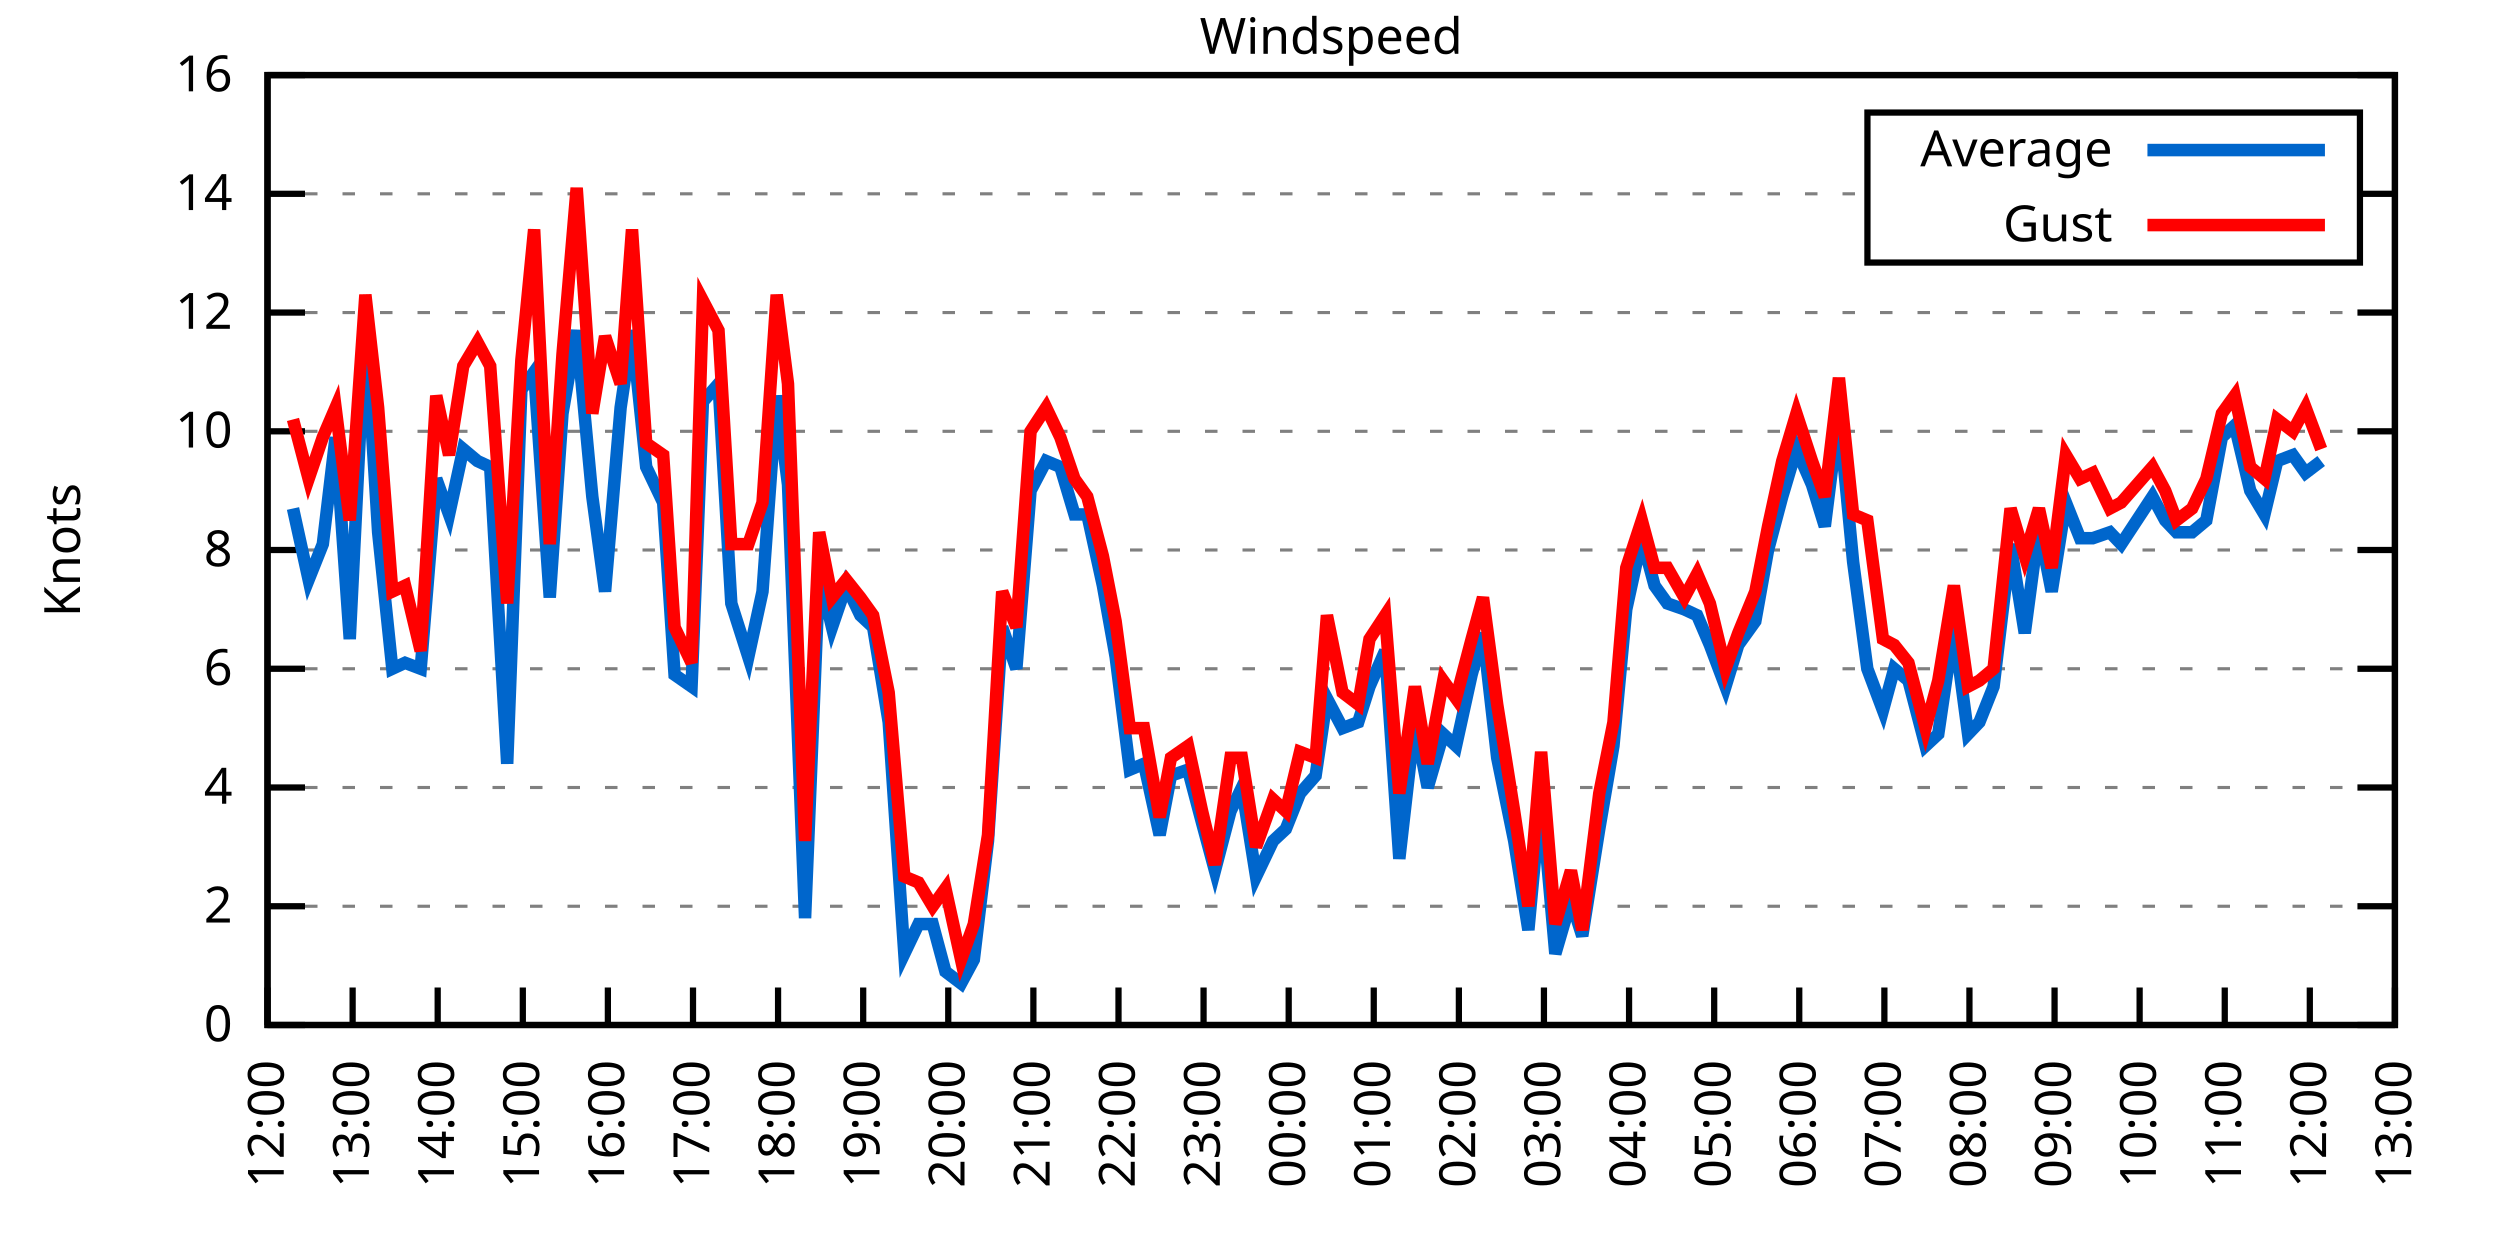
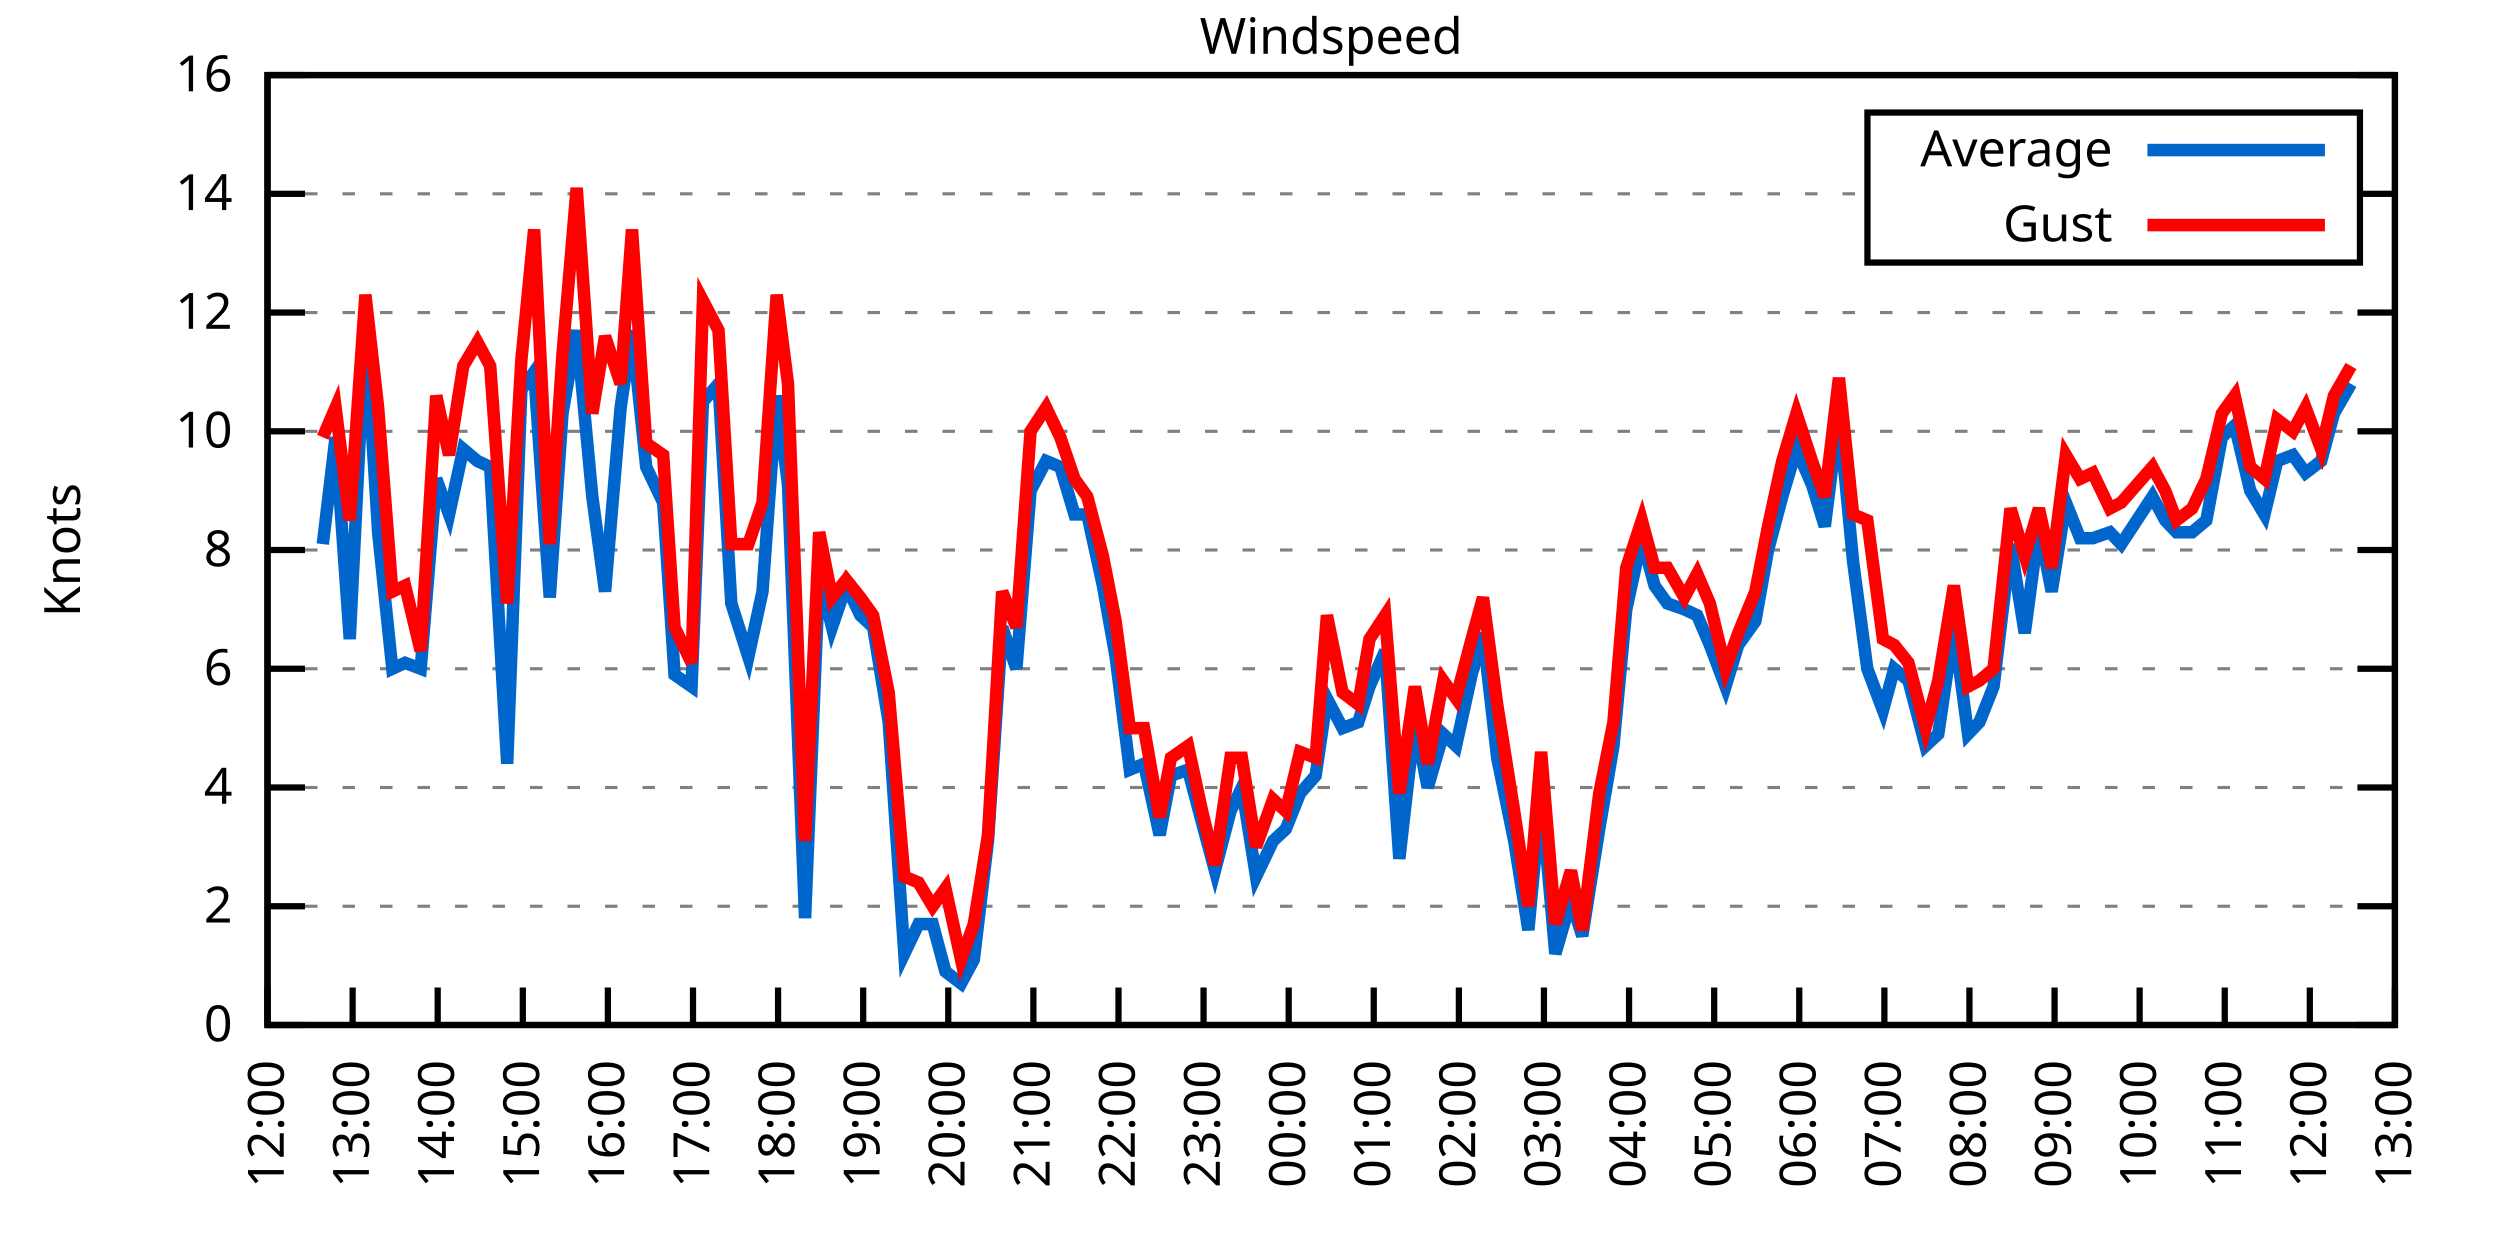
<svg xmlns="http://www.w3.org/2000/svg" xmlns:xlink="http://www.w3.org/1999/xlink" width="400" height="200" viewBox="0 0 400 200">
  <g id="gnuplot_canvas">
    <rect x="0" y="0" width="400" height="200" fill="none" />
    <defs>
      <circle id="gpDot" r="0.5" stroke-width="0.5" stroke="currentColor" />
      <path id="gpPt0" stroke-width="0.333" stroke="currentColor" d="M-1,0 h2 M0,-1 v2" />
      <path id="gpPt1" stroke-width="0.333" stroke="currentColor" d="M-1,-1 L1,1 M1,-1 L-1,1" />
      <path id="gpPt2" stroke-width="0.333" stroke="currentColor" d="M-1,0 L1,0 M0,-1 L0,1 M-1,-1 L1,1 M-1,1 L1,-1" />
      <rect id="gpPt3" stroke-width="0.333" stroke="currentColor" x="-1" y="-1" width="2" height="2" />
      <rect id="gpPt4" stroke-width="0.333" stroke="currentColor" fill="currentColor" x="-1" y="-1" width="2" height="2" />
      <circle id="gpPt5" stroke-width="0.333" stroke="currentColor" cx="0" cy="0" r="1" />
      <use xlink:href="#gpPt5" id="gpPt6" fill="currentColor" stroke="none" />
      <path id="gpPt7" stroke-width="0.333" stroke="currentColor" d="M0,-1.33 L-1.33,0.67 L1.33,0.67 z" />
      <use xlink:href="#gpPt7" id="gpPt8" fill="currentColor" stroke="none" />
      <use xlink:href="#gpPt7" id="gpPt9" stroke="currentColor" transform="rotate(180)" />
      <use xlink:href="#gpPt9" id="gpPt10" fill="currentColor" stroke="none" />
      <use xlink:href="#gpPt3" id="gpPt11" stroke="currentColor" transform="rotate(45)" />
      <use xlink:href="#gpPt11" id="gpPt12" fill="currentColor" stroke="none" />
      <path id="gpPt13" stroke-width="0.333" stroke="currentColor" d="M0,1.330 L1.265,0.411 L0.782,-1.067 L-0.782,-1.076 L-1.265,0.411 z" />
      <use xlink:href="#gpPt13" id="gpPt14" fill="currentColor" stroke="none" />
      <filter id="textbox" filterUnits="objectBoundingBox" x="0" y="0" height="1" width="1">
        <feFlood flood-color="white" flood-opacity="1" result="bgnd" />
        <feComposite in="SourceGraphic" in2="bgnd" operator="atop" />
      </filter>
      <filter id="greybox" filterUnits="objectBoundingBox" x="0" y="0" height="1" width="1">
        <feFlood flood-color="lightgrey" flood-opacity="1" result="grey" />
        <feComposite in="SourceGraphic" in2="grey" operator="atop" />
      </filter>
    </defs>
    <g fill="none" color="white" stroke="currentColor" stroke-width="1.00" stroke-linecap="butt" stroke-linejoin="miter">
</g>
    <g fill="none" color="black" stroke="currentColor" stroke-width="1.00" stroke-linecap="butt" stroke-linejoin="miter">
      <g stroke="none" shape-rendering="crispEdges">
        <polygon fill="rgb(255, 255, 255)" points="42.80,164.00 383.18,164.00 383.18,12.02 42.80,12.02 " />
      </g>
    </g>
    <g fill="none" color="black" stroke="currentColor" stroke-width="1.00" stroke-linecap="butt" stroke-linejoin="miter">
</g>
    <g fill="none" color="black" stroke="black" stroke-width="0.50" stroke-linecap="butt" stroke-linejoin="miter">
</g>
    <g fill="none" color="gray" stroke="currentColor" stroke-width="0.50" stroke-linecap="butt" stroke-linejoin="miter">
      <path stroke="gray" stroke-dasharray="2,4" class="gridline" d="M42.80,164.00 L383.19,164.00  " />
    </g>
    <g fill="none" color="gray" stroke="gray" stroke-width="1.00" stroke-linecap="butt" stroke-linejoin="miter">
</g>
    <g fill="none" color="black" stroke="currentColor" stroke-width="1.00" stroke-linecap="butt" stroke-linejoin="miter">
      <path stroke="black" d="M42.80,164.00 L48.80,164.00 M383.19,164.00 L377.19,164.00  " />
      <g transform="translate(37.20,166.60)" stroke="none" fill="black" font-family="Sans" font-size="8.00" text-anchor="end">
        <text>
          <tspan font-family="Sans"> 0</tspan>
        </text>
      </g>
    </g>
    <g fill="none" color="black" stroke="currentColor" stroke-width="1.00" stroke-linecap="butt" stroke-linejoin="miter">
</g>
    <g fill="none" color="black" stroke="black" stroke-width="0.50" stroke-linecap="butt" stroke-linejoin="miter">
</g>
    <g fill="none" color="gray" stroke="currentColor" stroke-width="0.50" stroke-linecap="butt" stroke-linejoin="miter">
      <path stroke="gray" stroke-dasharray="2,4" class="gridline" d="M42.80,145.00 L383.19,145.00  " />
    </g>
    <g fill="none" color="gray" stroke="gray" stroke-width="1.00" stroke-linecap="butt" stroke-linejoin="miter">
</g>
    <g fill="none" color="black" stroke="currentColor" stroke-width="1.00" stroke-linecap="butt" stroke-linejoin="miter">
      <path stroke="black" d="M42.80,145.00 L48.80,145.00 M383.19,145.00 L377.19,145.00  " />
      <g transform="translate(37.20,147.60)" stroke="none" fill="black" font-family="Sans" font-size="8.00" text-anchor="end">
        <text>
          <tspan font-family="Sans"> 2</tspan>
        </text>
      </g>
    </g>
    <g fill="none" color="black" stroke="currentColor" stroke-width="1.00" stroke-linecap="butt" stroke-linejoin="miter">
</g>
    <g fill="none" color="black" stroke="black" stroke-width="0.50" stroke-linecap="butt" stroke-linejoin="miter">
</g>
    <g fill="none" color="gray" stroke="currentColor" stroke-width="0.50" stroke-linecap="butt" stroke-linejoin="miter">
      <path stroke="gray" stroke-dasharray="2,4" class="gridline" d="M42.80,126.00 L383.19,126.00  " />
    </g>
    <g fill="none" color="gray" stroke="gray" stroke-width="1.00" stroke-linecap="butt" stroke-linejoin="miter">
</g>
    <g fill="none" color="black" stroke="currentColor" stroke-width="1.00" stroke-linecap="butt" stroke-linejoin="miter">
      <path stroke="black" d="M42.80,126.00 L48.80,126.00 M383.19,126.00 L377.19,126.00  " />
      <g transform="translate(37.20,128.60)" stroke="none" fill="black" font-family="Sans" font-size="8.00" text-anchor="end">
        <text>
          <tspan font-family="Sans"> 4</tspan>
        </text>
      </g>
    </g>
    <g fill="none" color="black" stroke="currentColor" stroke-width="1.00" stroke-linecap="butt" stroke-linejoin="miter">
</g>
    <g fill="none" color="black" stroke="black" stroke-width="0.50" stroke-linecap="butt" stroke-linejoin="miter">
</g>
    <g fill="none" color="gray" stroke="currentColor" stroke-width="0.50" stroke-linecap="butt" stroke-linejoin="miter">
      <path stroke="gray" stroke-dasharray="2,4" class="gridline" d="M42.80,107.00 L383.19,107.00  " />
    </g>
    <g fill="none" color="gray" stroke="gray" stroke-width="1.00" stroke-linecap="butt" stroke-linejoin="miter">
</g>
    <g fill="none" color="black" stroke="currentColor" stroke-width="1.00" stroke-linecap="butt" stroke-linejoin="miter">
      <path stroke="black" d="M42.80,107.00 L48.80,107.00 M383.19,107.00 L377.19,107.00  " />
      <g transform="translate(37.20,109.60)" stroke="none" fill="black" font-family="Sans" font-size="8.00" text-anchor="end">
        <text>
          <tspan font-family="Sans"> 6</tspan>
        </text>
      </g>
    </g>
    <g fill="none" color="black" stroke="currentColor" stroke-width="1.00" stroke-linecap="butt" stroke-linejoin="miter">
</g>
    <g fill="none" color="black" stroke="black" stroke-width="0.50" stroke-linecap="butt" stroke-linejoin="miter">
</g>
    <g fill="none" color="gray" stroke="currentColor" stroke-width="0.50" stroke-linecap="butt" stroke-linejoin="miter">
      <path stroke="gray" stroke-dasharray="2,4" class="gridline" d="M42.80,88.00 L383.19,88.00  " />
    </g>
    <g fill="none" color="gray" stroke="gray" stroke-width="1.00" stroke-linecap="butt" stroke-linejoin="miter">
</g>
    <g fill="none" color="black" stroke="currentColor" stroke-width="1.00" stroke-linecap="butt" stroke-linejoin="miter">
      <path stroke="black" d="M42.80,88.00 L48.80,88.00 M383.19,88.00 L377.19,88.00  " />
      <g transform="translate(37.20,90.60)" stroke="none" fill="black" font-family="Sans" font-size="8.00" text-anchor="end">
        <text>
          <tspan font-family="Sans"> 8</tspan>
        </text>
      </g>
    </g>
    <g fill="none" color="black" stroke="currentColor" stroke-width="1.00" stroke-linecap="butt" stroke-linejoin="miter">
</g>
    <g fill="none" color="black" stroke="black" stroke-width="0.50" stroke-linecap="butt" stroke-linejoin="miter">
</g>
    <g fill="none" color="gray" stroke="currentColor" stroke-width="0.50" stroke-linecap="butt" stroke-linejoin="miter">
      <path stroke="gray" stroke-dasharray="2,4" class="gridline" d="M42.80,69.01 L383.19,69.01  " />
    </g>
    <g fill="none" color="gray" stroke="gray" stroke-width="1.00" stroke-linecap="butt" stroke-linejoin="miter">
</g>
    <g fill="none" color="black" stroke="currentColor" stroke-width="1.00" stroke-linecap="butt" stroke-linejoin="miter">
      <path stroke="black" d="M42.80,69.01 L48.80,69.01 M383.19,69.01 L377.19,69.01  " />
      <g transform="translate(37.20,71.61)" stroke="none" fill="black" font-family="Sans" font-size="8.00" text-anchor="end">
        <text>
          <tspan font-family="Sans"> 10</tspan>
        </text>
      </g>
    </g>
    <g fill="none" color="black" stroke="currentColor" stroke-width="1.00" stroke-linecap="butt" stroke-linejoin="miter">
</g>
    <g fill="none" color="black" stroke="black" stroke-width="0.50" stroke-linecap="butt" stroke-linejoin="miter">
</g>
    <g fill="none" color="gray" stroke="currentColor" stroke-width="0.50" stroke-linecap="butt" stroke-linejoin="miter">
      <path stroke="gray" stroke-dasharray="2,4" class="gridline" d="M42.80,50.01 L383.19,50.01  " />
    </g>
    <g fill="none" color="gray" stroke="gray" stroke-width="1.00" stroke-linecap="butt" stroke-linejoin="miter">
</g>
    <g fill="none" color="black" stroke="currentColor" stroke-width="1.00" stroke-linecap="butt" stroke-linejoin="miter">
      <path stroke="black" d="M42.80,50.01 L48.80,50.01 M383.19,50.01 L377.19,50.01  " />
      <g transform="translate(37.20,52.61)" stroke="none" fill="black" font-family="Sans" font-size="8.00" text-anchor="end">
        <text>
          <tspan font-family="Sans"> 12</tspan>
        </text>
      </g>
    </g>
    <g fill="none" color="black" stroke="currentColor" stroke-width="1.00" stroke-linecap="butt" stroke-linejoin="miter">
</g>
    <g fill="none" color="black" stroke="black" stroke-width="0.50" stroke-linecap="butt" stroke-linejoin="miter">
</g>
    <g fill="none" color="gray" stroke="currentColor" stroke-width="0.50" stroke-linecap="butt" stroke-linejoin="miter">
      <path stroke="gray" stroke-dasharray="2,4" class="gridline" d="M42.80,31.01 L298.79,31.01 M377.59,31.01 L383.19,31.01  " />
    </g>
    <g fill="none" color="gray" stroke="gray" stroke-width="1.00" stroke-linecap="butt" stroke-linejoin="miter">
</g>
    <g fill="none" color="black" stroke="currentColor" stroke-width="1.00" stroke-linecap="butt" stroke-linejoin="miter">
      <path stroke="black" d="M42.80,31.01 L48.80,31.01 M383.19,31.01 L377.19,31.01  " />
      <g transform="translate(37.20,33.61)" stroke="none" fill="black" font-family="Sans" font-size="8.00" text-anchor="end">
        <text>
          <tspan font-family="Sans"> 14</tspan>
        </text>
      </g>
    </g>
    <g fill="none" color="black" stroke="currentColor" stroke-width="1.00" stroke-linecap="butt" stroke-linejoin="miter">
</g>
    <g fill="none" color="black" stroke="black" stroke-width="0.50" stroke-linecap="butt" stroke-linejoin="miter">
</g>
    <g fill="none" color="gray" stroke="currentColor" stroke-width="0.50" stroke-linecap="butt" stroke-linejoin="miter">
      <path stroke="gray" stroke-dasharray="2,4" class="gridline" d="M42.80,12.01 L383.19,12.01  " />
    </g>
    <g fill="none" color="gray" stroke="gray" stroke-width="1.00" stroke-linecap="butt" stroke-linejoin="miter">
</g>
    <g fill="none" color="black" stroke="currentColor" stroke-width="1.00" stroke-linecap="butt" stroke-linejoin="miter">
      <path stroke="black" d="M42.80,12.01 L48.80,12.01 M383.19,12.01 L377.19,12.01  " />
      <g transform="translate(37.20,14.61)" stroke="none" fill="black" font-family="Sans" font-size="8.00" text-anchor="end">
        <text>
          <tspan font-family="Sans"> 16</tspan>
        </text>
      </g>
    </g>
    <g fill="none" color="black" stroke="currentColor" stroke-width="1.00" stroke-linecap="butt" stroke-linejoin="miter">
      <path stroke="black" d="M42.80,164.00 L42.80,158.00  " />
      <g transform="translate(45.40,169.60) rotate(270.00)" stroke="none" fill="black" font-family="Sans" font-size="8.00" text-anchor="end">
        <text>
          <tspan font-family="Sans">12:00</tspan>
        </text>
      </g>
    </g>
    <g fill="none" color="black" stroke="currentColor" stroke-width="1.00" stroke-linecap="butt" stroke-linejoin="miter">
      <path stroke="black" d="M56.42,164.00 L56.42,158.00  " />
      <g transform="translate(59.02,169.60) rotate(270.00)" stroke="none" fill="black" font-family="Sans" font-size="8.00" text-anchor="end">
        <text>
          <tspan font-family="Sans">13:00</tspan>
        </text>
      </g>
    </g>
    <g fill="none" color="black" stroke="currentColor" stroke-width="1.00" stroke-linecap="butt" stroke-linejoin="miter">
      <path stroke="black" d="M70.03,164.00 L70.03,158.00  " />
      <g transform="translate(72.63,169.60) rotate(270.00)" stroke="none" fill="black" font-family="Sans" font-size="8.00" text-anchor="end">
        <text>
          <tspan font-family="Sans">14:00</tspan>
        </text>
      </g>
    </g>
    <g fill="none" color="black" stroke="currentColor" stroke-width="1.00" stroke-linecap="butt" stroke-linejoin="miter">
      <path stroke="black" d="M83.65,164.00 L83.65,158.00  " />
      <g transform="translate(86.25,169.60) rotate(270.00)" stroke="none" fill="black" font-family="Sans" font-size="8.00" text-anchor="end">
        <text>
          <tspan font-family="Sans">15:00</tspan>
        </text>
      </g>
    </g>
    <g fill="none" color="black" stroke="currentColor" stroke-width="1.00" stroke-linecap="butt" stroke-linejoin="miter">
      <path stroke="black" d="M97.26,164.00 L97.26,158.00  " />
      <g transform="translate(99.86,169.60) rotate(270.00)" stroke="none" fill="black" font-family="Sans" font-size="8.00" text-anchor="end">
        <text>
          <tspan font-family="Sans">16:00</tspan>
        </text>
      </g>
    </g>
    <g fill="none" color="black" stroke="currentColor" stroke-width="1.00" stroke-linecap="butt" stroke-linejoin="miter">
      <path stroke="black" d="M110.88,164.00 L110.88,158.00  " />
      <g transform="translate(113.48,169.60) rotate(270.00)" stroke="none" fill="black" font-family="Sans" font-size="8.00" text-anchor="end">
        <text>
          <tspan font-family="Sans">17:00</tspan>
        </text>
      </g>
    </g>
    <g fill="none" color="black" stroke="currentColor" stroke-width="1.00" stroke-linecap="butt" stroke-linejoin="miter">
      <path stroke="black" d="M124.49,164.00 L124.49,158.00  " />
      <g transform="translate(127.09,169.60) rotate(270.00)" stroke="none" fill="black" font-family="Sans" font-size="8.00" text-anchor="end">
        <text>
          <tspan font-family="Sans">18:00</tspan>
        </text>
      </g>
    </g>
    <g fill="none" color="black" stroke="currentColor" stroke-width="1.00" stroke-linecap="butt" stroke-linejoin="miter">
      <path stroke="black" d="M138.11,164.00 L138.11,158.00  " />
      <g transform="translate(140.71,169.60) rotate(270.00)" stroke="none" fill="black" font-family="Sans" font-size="8.00" text-anchor="end">
        <text>
          <tspan font-family="Sans">19:00</tspan>
        </text>
      </g>
    </g>
    <g fill="none" color="black" stroke="currentColor" stroke-width="1.00" stroke-linecap="butt" stroke-linejoin="miter">
      <path stroke="black" d="M151.72,164.00 L151.72,158.00  " />
      <g transform="translate(154.32,169.60) rotate(270.00)" stroke="none" fill="black" font-family="Sans" font-size="8.00" text-anchor="end">
        <text>
          <tspan font-family="Sans">20:00</tspan>
        </text>
      </g>
    </g>
    <g fill="none" color="black" stroke="currentColor" stroke-width="1.00" stroke-linecap="butt" stroke-linejoin="miter">
      <path stroke="black" d="M165.34,164.00 L165.34,158.00  " />
      <g transform="translate(167.94,169.60) rotate(270.00)" stroke="none" fill="black" font-family="Sans" font-size="8.00" text-anchor="end">
        <text>
          <tspan font-family="Sans">21:00</tspan>
        </text>
      </g>
    </g>
    <g fill="none" color="black" stroke="currentColor" stroke-width="1.00" stroke-linecap="butt" stroke-linejoin="miter">
      <path stroke="black" d="M178.96,164.00 L178.96,158.00  " />
      <g transform="translate(181.56,169.60) rotate(270.00)" stroke="none" fill="black" font-family="Sans" font-size="8.00" text-anchor="end">
        <text>
          <tspan font-family="Sans">22:00</tspan>
        </text>
      </g>
    </g>
    <g fill="none" color="black" stroke="currentColor" stroke-width="1.00" stroke-linecap="butt" stroke-linejoin="miter">
      <path stroke="black" d="M192.57,164.00 L192.57,158.00  " />
      <g transform="translate(195.17,169.60) rotate(270.00)" stroke="none" fill="black" font-family="Sans" font-size="8.00" text-anchor="end">
        <text>
          <tspan font-family="Sans">23:00</tspan>
        </text>
      </g>
    </g>
    <g fill="none" color="black" stroke="currentColor" stroke-width="1.00" stroke-linecap="butt" stroke-linejoin="miter">
      <path stroke="black" d="M206.19,164.00 L206.19,158.00  " />
      <g transform="translate(208.79,169.60) rotate(270.00)" stroke="none" fill="black" font-family="Sans" font-size="8.00" text-anchor="end">
        <text>
          <tspan font-family="Sans">00:00</tspan>
        </text>
      </g>
    </g>
    <g fill="none" color="black" stroke="currentColor" stroke-width="1.00" stroke-linecap="butt" stroke-linejoin="miter">
      <path stroke="black" d="M219.80,164.00 L219.80,158.00  " />
      <g transform="translate(222.40,169.60) rotate(270.00)" stroke="none" fill="black" font-family="Sans" font-size="8.00" text-anchor="end">
        <text>
          <tspan font-family="Sans">01:00</tspan>
        </text>
      </g>
    </g>
    <g fill="none" color="black" stroke="currentColor" stroke-width="1.00" stroke-linecap="butt" stroke-linejoin="miter">
      <path stroke="black" d="M233.42,164.00 L233.42,158.00  " />
      <g transform="translate(236.02,169.60) rotate(270.00)" stroke="none" fill="black" font-family="Sans" font-size="8.00" text-anchor="end">
        <text>
          <tspan font-family="Sans">02:00</tspan>
        </text>
      </g>
    </g>
    <g fill="none" color="black" stroke="currentColor" stroke-width="1.00" stroke-linecap="butt" stroke-linejoin="miter">
      <path stroke="black" d="M247.03,164.00 L247.03,158.00  " />
      <g transform="translate(249.63,169.60) rotate(270.00)" stroke="none" fill="black" font-family="Sans" font-size="8.00" text-anchor="end">
        <text>
          <tspan font-family="Sans">03:00</tspan>
        </text>
      </g>
    </g>
    <g fill="none" color="black" stroke="currentColor" stroke-width="1.00" stroke-linecap="butt" stroke-linejoin="miter">
      <path stroke="black" d="M260.65,164.00 L260.65,158.00  " />
      <g transform="translate(263.25,169.60) rotate(270.00)" stroke="none" fill="black" font-family="Sans" font-size="8.00" text-anchor="end">
        <text>
          <tspan font-family="Sans">04:00</tspan>
        </text>
      </g>
    </g>
    <g fill="none" color="black" stroke="currentColor" stroke-width="1.00" stroke-linecap="butt" stroke-linejoin="miter">
      <path stroke="black" d="M274.27,164.00 L274.27,158.00  " />
      <g transform="translate(276.87,169.60) rotate(270.00)" stroke="none" fill="black" font-family="Sans" font-size="8.00" text-anchor="end">
        <text>
          <tspan font-family="Sans">05:00</tspan>
        </text>
      </g>
    </g>
    <g fill="none" color="black" stroke="currentColor" stroke-width="1.00" stroke-linecap="butt" stroke-linejoin="miter">
      <path stroke="black" d="M287.88,164.00 L287.88,158.00  " />
      <g transform="translate(290.48,169.60) rotate(270.00)" stroke="none" fill="black" font-family="Sans" font-size="8.00" text-anchor="end">
        <text>
          <tspan font-family="Sans">06:00</tspan>
        </text>
      </g>
    </g>
    <g fill="none" color="black" stroke="currentColor" stroke-width="1.00" stroke-linecap="butt" stroke-linejoin="miter">
      <path stroke="black" d="M301.50,164.00 L301.50,158.00  " />
      <g transform="translate(304.10,169.60) rotate(270.00)" stroke="none" fill="black" font-family="Sans" font-size="8.00" text-anchor="end">
        <text>
          <tspan font-family="Sans">07:00</tspan>
        </text>
      </g>
    </g>
    <g fill="none" color="black" stroke="currentColor" stroke-width="1.00" stroke-linecap="butt" stroke-linejoin="miter">
      <path stroke="black" d="M315.11,164.00 L315.11,158.00  " />
      <g transform="translate(317.71,169.60) rotate(270.00)" stroke="none" fill="black" font-family="Sans" font-size="8.00" text-anchor="end">
        <text>
          <tspan font-family="Sans">08:00</tspan>
        </text>
      </g>
    </g>
    <g fill="none" color="black" stroke="currentColor" stroke-width="1.00" stroke-linecap="butt" stroke-linejoin="miter">
      <path stroke="black" d="M328.73,164.00 L328.73,158.00  " />
      <g transform="translate(331.33,169.60) rotate(270.00)" stroke="none" fill="black" font-family="Sans" font-size="8.00" text-anchor="end">
        <text>
          <tspan font-family="Sans">09:00</tspan>
        </text>
      </g>
    </g>
    <g fill="none" color="black" stroke="currentColor" stroke-width="1.00" stroke-linecap="butt" stroke-linejoin="miter">
      <path stroke="black" d="M342.34,164.00 L342.34,158.00  " />
      <g transform="translate(344.94,169.60) rotate(270.00)" stroke="none" fill="black" font-family="Sans" font-size="8.00" text-anchor="end">
        <text>
          <tspan font-family="Sans">10:00</tspan>
        </text>
      </g>
    </g>
    <g fill="none" color="black" stroke="currentColor" stroke-width="1.00" stroke-linecap="butt" stroke-linejoin="miter">
      <path stroke="black" d="M355.96,164.00 L355.96,158.00  " />
      <g transform="translate(358.56,169.60) rotate(270.00)" stroke="none" fill="black" font-family="Sans" font-size="8.00" text-anchor="end">
        <text>
          <tspan font-family="Sans">11:00</tspan>
        </text>
      </g>
    </g>
    <g fill="none" color="black" stroke="currentColor" stroke-width="1.00" stroke-linecap="butt" stroke-linejoin="miter">
      <path stroke="black" d="M369.57,164.00 L369.57,158.00  " />
      <g transform="translate(372.17,169.60) rotate(270.00)" stroke="none" fill="black" font-family="Sans" font-size="8.00" text-anchor="end">
        <text>
          <tspan font-family="Sans">12:00</tspan>
        </text>
      </g>
    </g>
    <g fill="none" color="black" stroke="currentColor" stroke-width="1.00" stroke-linecap="butt" stroke-linejoin="miter">
      <path stroke="black" d="M383.19,164.00 L383.19,158.00  " />
      <g transform="translate(385.79,169.60) rotate(270.00)" stroke="none" fill="black" font-family="Sans" font-size="8.00" text-anchor="end">
        <text>
          <tspan font-family="Sans">13:00</tspan>
        </text>
      </g>
    </g>
    <g fill="none" color="black" stroke="currentColor" stroke-width="1.00" stroke-linecap="butt" stroke-linejoin="miter">
</g>
    <g fill="none" color="black" stroke="currentColor" stroke-width="1.00" stroke-linecap="butt" stroke-linejoin="miter">
      <path stroke="black" d="M42.80,12.01 L42.80,164.00 L383.19,164.00 L383.19,12.01 L42.80,12.01 Z  " />
    </g>
    <g fill="none" color="black" stroke="currentColor" stroke-width="1.00" stroke-linecap="butt" stroke-linejoin="miter">
</g>
    <g fill="none" color="black" stroke="currentColor" stroke-width="1.00" stroke-linecap="butt" stroke-linejoin="miter">
      <path stroke="black" d="M298.79,42.01 L298.79,18.01 L377.59,18.01 L377.59,42.01 L298.79,42.01 Z  " />
    </g>
    <g id="Windspeed_plot_1">
      <g fill="none" color="white" stroke="black" stroke-width="2.00" stroke-linecap="butt" stroke-linejoin="miter">
</g>
      <g fill="none" color="black" stroke="currentColor" stroke-width="2.00" stroke-linecap="butt" stroke-linejoin="miter">
        <g transform="translate(337.99,26.61)" stroke="none" fill="black" font-family="Sans" font-size="8.00" text-anchor="end">
          <text>
            <tspan font-family="Sans">Average</tspan>
          </text>
        </g>
      </g>
      <g fill="none" color="black" stroke="currentColor" stroke-width="2.00" stroke-linecap="butt" stroke-linejoin="miter">
-         <path stroke="rgb(  0, 102, 204)" d="M343.59,24.01 L371.99,24.01 M46.88,81.36 L49.38,92.75 L51.65,87.06 L53.69,69.96 L55.96,102.25 L58.46,51.91   L60.50,85.16 L62.77,107.00 L64.81,106.05 L67.31,107.00 L69.80,76.61 L71.85,82.31 L74.12,71.86 L76.39,73.76   L78.43,74.71 L81.15,122.20 L83.42,62.36 L85.46,59.51 L87.96,95.60 L90.00,66.16 L92.27,52.86 L94.77,79.46   L96.81,94.65 L99.30,65.21 L101.12,52.86 L103.39,74.71 L106.11,80.41 L107.93,107.95 L110.65,109.85 L112.47,64.26   L114.96,61.41 L117.01,96.55 L119.73,105.10 L122.00,94.65 L124.27,63.31 L126.08,77.56 L128.81,146.90 L131.07,91.80   L133.12,100.35 L135.39,93.70 L137.66,98.45 L139.70,100.35 L142.19,115.55 L144.69,152.60 L146.96,147.85 L149.23,147.85   L151.27,155.45 L153.77,157.35 L155.81,153.55 L158.08,134.55 L160.35,100.35 L162.62,107.00 L164.89,78.51 L167.38,73.76   L169.65,74.71 L171.92,82.31 L173.96,82.31 L176.46,93.70 L178.50,105.10 L180.77,123.15 L183.04,122.20 L185.54,133.60   L187.35,124.10 L190.08,123.15 L192.34,131.70 L194.39,139.30 L196.88,129.80 L198.70,126.00 L200.97,140.25 L203.69,134.55   L205.73,132.65 L208.00,126.95 L210.50,124.10 L212.31,111.75 L214.81,116.50 L217.31,115.55 L219.12,109.85 L221.62,104.15   L223.89,137.40 L226.38,115.55 L228.43,126.00 L230.92,117.45 L232.96,119.35 L235.46,107.95 L237.28,101.30 L239.55,121.25   L242.27,134.55 L244.54,148.80 L246.58,126.95 L248.85,152.60 L251.35,144.05 L253.16,149.75 L255.88,132.65 L258.15,119.35   L260.20,97.50 L262.69,86.11 L264.73,93.70 L266.78,96.55 L269.50,97.50 L271.54,98.45 L273.58,103.20 L276.08,109.85   L278.12,103.20 L280.85,99.40 L282.89,88.00 L285.16,79.46 L287.43,71.86 L289.92,77.56 L291.97,84.21 L294.23,66.16   L296.50,89.90 L298.77,107.00 L301.27,113.65 L303.08,107.00 L305.35,108.90 L308.08,119.35 L310.12,117.45 L312.62,100.35   L314.89,117.45 L316.70,115.55 L318.97,109.85 L321.69,87.06 L323.96,101.30 L326.23,84.21 L328.27,94.65 L330.54,80.41   L332.81,86.11 L334.85,86.11 L337.58,85.16 L339.39,87.06 L344.39,79.46 L346.43,83.26 L348.24,85.16 L350.74,85.16   L353.01,83.26 L355.50,69.96 L357.55,68.06 L360.04,78.51 L362.31,82.31 L364.36,73.76 L366.85,72.81 L368.89,75.66   L371.39,73.76  " />
+         <path stroke="rgb(  0, 102, 204)" d="M343.59,24.01 L371.99,24.01 M51.65,87.06 L53.69,69.96 L55.96,102.25 L58.46,51.91 L60.50,85.16 L62.77,107.00   L64.81,106.05 L67.31,107.00 L69.80,76.61 L71.85,82.31 L74.12,71.86 L76.39,73.76 L78.43,74.71 L81.15,122.20   L83.42,62.36 L85.46,59.51 L87.96,95.60 L90.00,66.16 L92.27,52.86 L94.77,79.46 L96.81,94.65 L99.30,65.21   L101.12,52.86 L103.39,74.71 L106.11,80.41 L107.93,107.95 L110.65,109.85 L112.47,64.26 L114.96,61.41 L117.01,96.55   L119.73,105.10 L122.00,94.65 L124.27,63.31 L126.08,77.56 L128.81,146.90 L131.07,91.80 L133.12,100.35 L135.39,93.70   L137.66,98.45 L139.70,100.35 L142.19,115.55 L144.69,152.60 L146.96,147.85 L149.23,147.85 L151.27,155.45 L153.77,157.35   L155.81,153.55 L158.08,134.55 L160.35,100.35 L162.62,107.00 L164.89,78.51 L167.38,73.76 L169.65,74.71 L171.92,82.31   L173.96,82.31 L176.46,93.70 L178.50,105.10 L180.77,123.15 L183.04,122.20 L185.54,133.60 L187.35,124.10 L190.08,123.15   L192.34,131.70 L194.39,139.30 L196.88,129.80 L198.70,126.00 L200.97,140.25 L203.69,134.55 L205.73,132.65 L208.00,126.95   L210.50,124.10 L212.31,111.75 L214.81,116.50 L217.31,115.55 L219.12,109.85 L221.62,104.15 L223.89,137.40 L226.38,115.55   L228.43,126.00 L230.92,117.45 L232.96,119.35 L235.46,107.95 L237.28,101.30 L239.55,121.25 L242.27,134.55 L244.54,148.80   L246.58,126.95 L248.85,152.60 L251.35,144.05 L253.16,149.75 L255.88,132.65 L258.15,119.35 L260.20,97.50 L262.69,86.11   L264.73,93.70 L266.78,96.55 L269.50,97.50 L271.54,98.45 L273.58,103.20 L276.08,109.85 L278.12,103.20 L280.85,99.40   L282.89,88.00 L285.16,79.46 L287.43,71.86 L289.92,77.56 L291.97,84.21 L294.23,66.16 L296.50,89.90 L298.77,107.00   L301.27,113.65 L303.08,107.00 L305.35,108.90 L308.08,119.35 L310.12,117.45 L312.62,100.35 L314.89,117.45 L316.70,115.55   L318.97,109.85 L321.69,87.06 L323.96,101.30 L326.23,84.21 L328.27,94.65 L330.54,80.41 L332.81,86.11 L334.85,86.11   L337.58,85.16 L339.39,87.06 L344.39,79.46 L346.43,83.26 L348.24,85.16 L350.74,85.16 L353.01,83.26 L355.50,69.96   L357.55,68.06 L360.04,78.51 L362.31,82.31 L364.36,73.76 L366.85,72.81 L368.89,75.66 L371.39,73.76 L373.43,66.16   L376.16,61.41  " />
      </g>
    </g>
    <g id="Windspeed_plot_2">
      <g fill="none" color="black" stroke="currentColor" stroke-width="2.00" stroke-linecap="butt" stroke-linejoin="miter">
        <g transform="translate(337.99,38.61)" stroke="none" fill="black" font-family="Sans" font-size="8.00" text-anchor="end">
          <text>
            <tspan font-family="Sans">Gust</tspan>
          </text>
        </g>
      </g>
      <g fill="none" color="black" stroke="currentColor" stroke-width="2.00" stroke-linecap="butt" stroke-linejoin="miter">
-         <path stroke="rgb(255,   0,   0)" d="M343.59,36.01 L371.99,36.01 M46.88,67.11 L49.38,76.61 L51.65,69.96 L53.69,65.21 L55.96,83.26 L58.46,47.16   L60.50,65.21 L62.77,94.65 L64.81,93.70 L67.31,104.15 L69.80,63.31 L71.85,72.81 L74.12,58.56 L76.39,54.76   L78.43,58.56 L81.15,96.55 L83.42,57.61 L85.46,36.71 L87.96,87.06 L90.00,56.66 L92.27,30.06 L94.77,66.16   L96.81,53.81 L99.30,61.41 L101.12,36.71 L103.39,70.91 L106.11,72.81 L107.93,100.35 L110.65,106.05 L112.47,48.11   L114.96,52.86 L117.01,87.06 L119.73,87.06 L122.00,80.41 L124.27,47.16 L126.08,61.41 L128.81,134.55 L131.07,85.16   L133.12,95.60 L135.39,92.75 L137.66,95.60 L139.70,98.45 L142.19,110.80 L144.69,140.25 L146.96,141.20 L149.23,145.00   L151.27,142.15 L153.77,153.55 L155.81,147.85 L158.08,133.60 L160.35,94.65 L162.62,100.35 L164.89,69.01 L167.38,65.21   L169.65,69.96 L171.92,76.61 L173.96,79.46 L176.46,88.95 L178.50,99.40 L180.77,116.50 L183.04,116.50 L185.54,130.75   L187.35,121.25 L190.08,119.35 L192.34,129.80 L194.39,138.35 L196.88,121.25 L198.70,121.25 L200.97,135.50 L203.69,127.90   L205.73,129.80 L208.00,120.30 L210.50,121.25 L212.31,98.45 L214.81,110.80 L217.31,112.70 L219.12,102.25 L221.62,98.45   L223.89,126.95 L226.38,109.85 L228.43,122.20 L230.92,108.90 L232.96,111.75 L235.46,102.25 L237.28,95.60 L239.55,112.70   L242.27,129.80 L244.54,145.00 L246.58,120.30 L248.85,147.85 L251.35,139.30 L253.16,148.80 L255.88,126.95 L258.15,115.55   L260.20,90.85 L262.69,83.26 L264.73,90.85 L266.78,90.85 L269.50,95.60 L271.54,91.80 L273.58,96.55 L276.08,107.00   L278.12,101.30 L280.85,94.65 L282.89,84.21 L285.16,73.76 L287.43,66.16 L289.92,73.76 L291.97,79.46 L294.23,60.46   L296.50,82.31 L298.77,83.26 L301.27,102.25 L303.08,103.20 L305.35,106.05 L308.08,116.50 L310.12,108.90 L312.62,93.70   L314.89,109.85 L316.70,108.90 L318.97,107.00 L321.69,81.36 L323.96,88.95 L326.23,81.36 L328.27,90.85 L330.54,72.81   L332.81,76.61 L334.85,75.66 L337.58,81.36 L339.39,80.41 L344.39,74.71 L346.43,78.51 L348.24,83.26 L350.74,81.36   L353.01,76.61 L355.50,66.16 L357.55,63.31 L360.04,74.71 L362.31,76.61 L364.36,67.11 L366.85,69.01 L368.89,65.21   L371.39,71.86  " />
+         <path stroke="rgb(255,   0,   0)" d="M343.59,36.01 L371.99,36.01 M51.65,69.96 L53.69,65.21 L55.96,83.26 L58.46,47.16 L60.50,65.21 L62.77,94.65   L64.81,93.70 L67.31,104.15 L69.80,63.31 L71.85,72.81 L74.12,58.56 L76.39,54.76 L78.43,58.56 L81.15,96.55   L83.42,57.61 L85.46,36.71 L87.96,87.06 L90.00,56.66 L92.27,30.06 L94.77,66.16 L96.81,53.81 L99.30,61.41   L101.12,36.71 L103.39,70.91 L106.11,72.81 L107.93,100.35 L110.65,106.05 L112.47,48.11 L114.96,52.86 L117.01,87.06   L119.73,87.06 L122.00,80.41 L124.27,47.16 L126.08,61.41 L128.81,134.55 L131.07,85.16 L133.12,95.60 L135.39,92.75   L137.66,95.60 L139.70,98.45 L142.19,110.80 L144.69,140.25 L146.96,141.20 L149.23,145.00 L151.27,142.15 L153.77,153.55   L155.81,147.85 L158.08,133.60 L160.35,94.65 L162.62,100.35 L164.89,69.01 L167.38,65.21 L169.65,69.96 L171.92,76.61   L173.96,79.46 L176.46,88.95 L178.50,99.40 L180.77,116.50 L183.04,116.50 L185.54,130.75 L187.35,121.25 L190.08,119.35   L192.34,129.80 L194.39,138.35 L196.88,121.25 L198.70,121.25 L200.97,135.50 L203.69,127.90 L205.73,129.80 L208.00,120.30   L210.50,121.25 L212.31,98.45 L214.81,110.80 L217.31,112.70 L219.12,102.25 L221.62,98.45 L223.89,126.95 L226.38,109.85   L228.43,122.20 L230.92,108.90 L232.96,111.75 L235.46,102.25 L237.28,95.60 L239.55,112.70 L242.27,129.80 L244.54,145.00   L246.58,120.30 L248.85,147.85 L251.35,139.30 L253.16,148.80 L255.88,126.95 L258.15,115.55 L260.20,90.85 L262.69,83.26   L264.73,90.85 L266.78,90.85 L269.50,95.60 L271.54,91.80 L273.58,96.55 L276.08,107.00 L278.12,101.30 L280.85,94.65   L282.89,84.21 L285.16,73.76 L287.43,66.16 L289.92,73.76 L291.97,79.46 L294.23,60.46 L296.50,82.31 L298.77,83.26   L301.27,102.25 L303.08,103.20 L305.35,106.05 L308.08,116.50 L310.12,108.90 L312.62,93.70 L314.89,109.85 L316.70,108.90   L318.97,107.00 L321.69,81.36 L323.96,88.95 L326.23,81.36 L328.27,90.85 L330.54,72.81 L332.81,76.61 L334.85,75.66   L337.58,81.36 L339.39,80.41 L344.39,74.71 L346.43,78.51 L348.24,83.26 L350.74,81.36 L353.01,76.61 L355.50,66.16   L357.55,63.31 L360.04,74.71 L362.31,76.61 L364.36,67.11 L366.85,69.01 L368.89,65.21 L371.39,71.86 L373.43,63.31   L376.16,58.56  " />
      </g>
    </g>
    <g fill="none" color="black" stroke="currentColor" stroke-width="2.00" stroke-linecap="butt" stroke-linejoin="miter">
</g>
    <g fill="none" color="black" stroke="black" stroke-width="1.00" stroke-linecap="butt" stroke-linejoin="miter">
</g>
    <g fill="none" color="black" stroke="currentColor" stroke-width="1.00" stroke-linecap="butt" stroke-linejoin="miter">
      <path stroke="black" d="M42.80,12.01 L42.80,164.00 L383.19,164.00 L383.19,12.01 L42.80,12.01 Z  " />
      <g transform="translate(12.80,88.01) rotate(270.00)" stroke="none" fill="black" font-family="Sans" font-size="8.00" text-anchor="middle">
        <text>
          <tspan font-family="Sans">Knots</tspan>
        </text>
      </g>
    </g>
    <g fill="none" color="black" stroke="currentColor" stroke-width="1.00" stroke-linecap="butt" stroke-linejoin="miter">
</g>
    <g fill="none" color="black" stroke="currentColor" stroke-width="1.00" stroke-linecap="butt" stroke-linejoin="miter">
      <g transform="translate(212.99,8.61)" stroke="none" fill="black" font-family="Sans" font-size="8.00" text-anchor="middle">
        <text>
          <tspan font-family="Sans">Windspeed</tspan>
        </text>
      </g>
    </g>
    <g fill="none" color="black" stroke="currentColor" stroke-width="1.00" stroke-linecap="butt" stroke-linejoin="miter">
</g>
  </g>
</svg>
